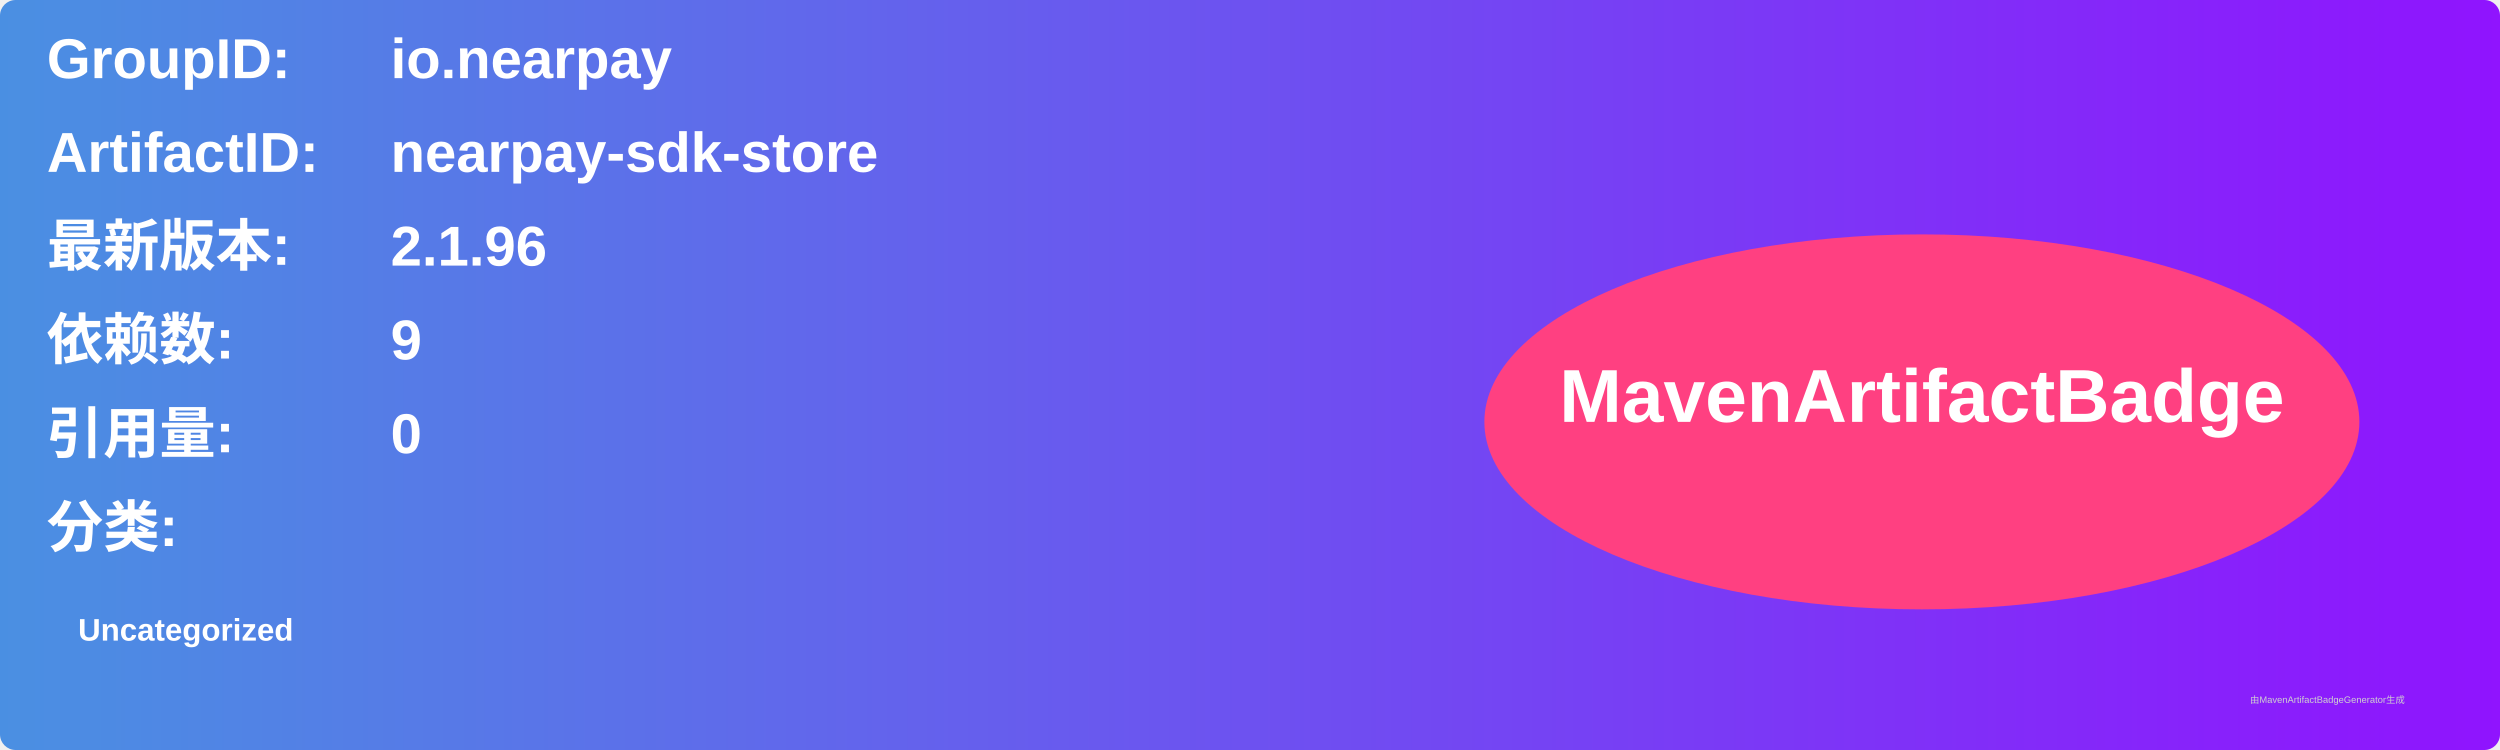
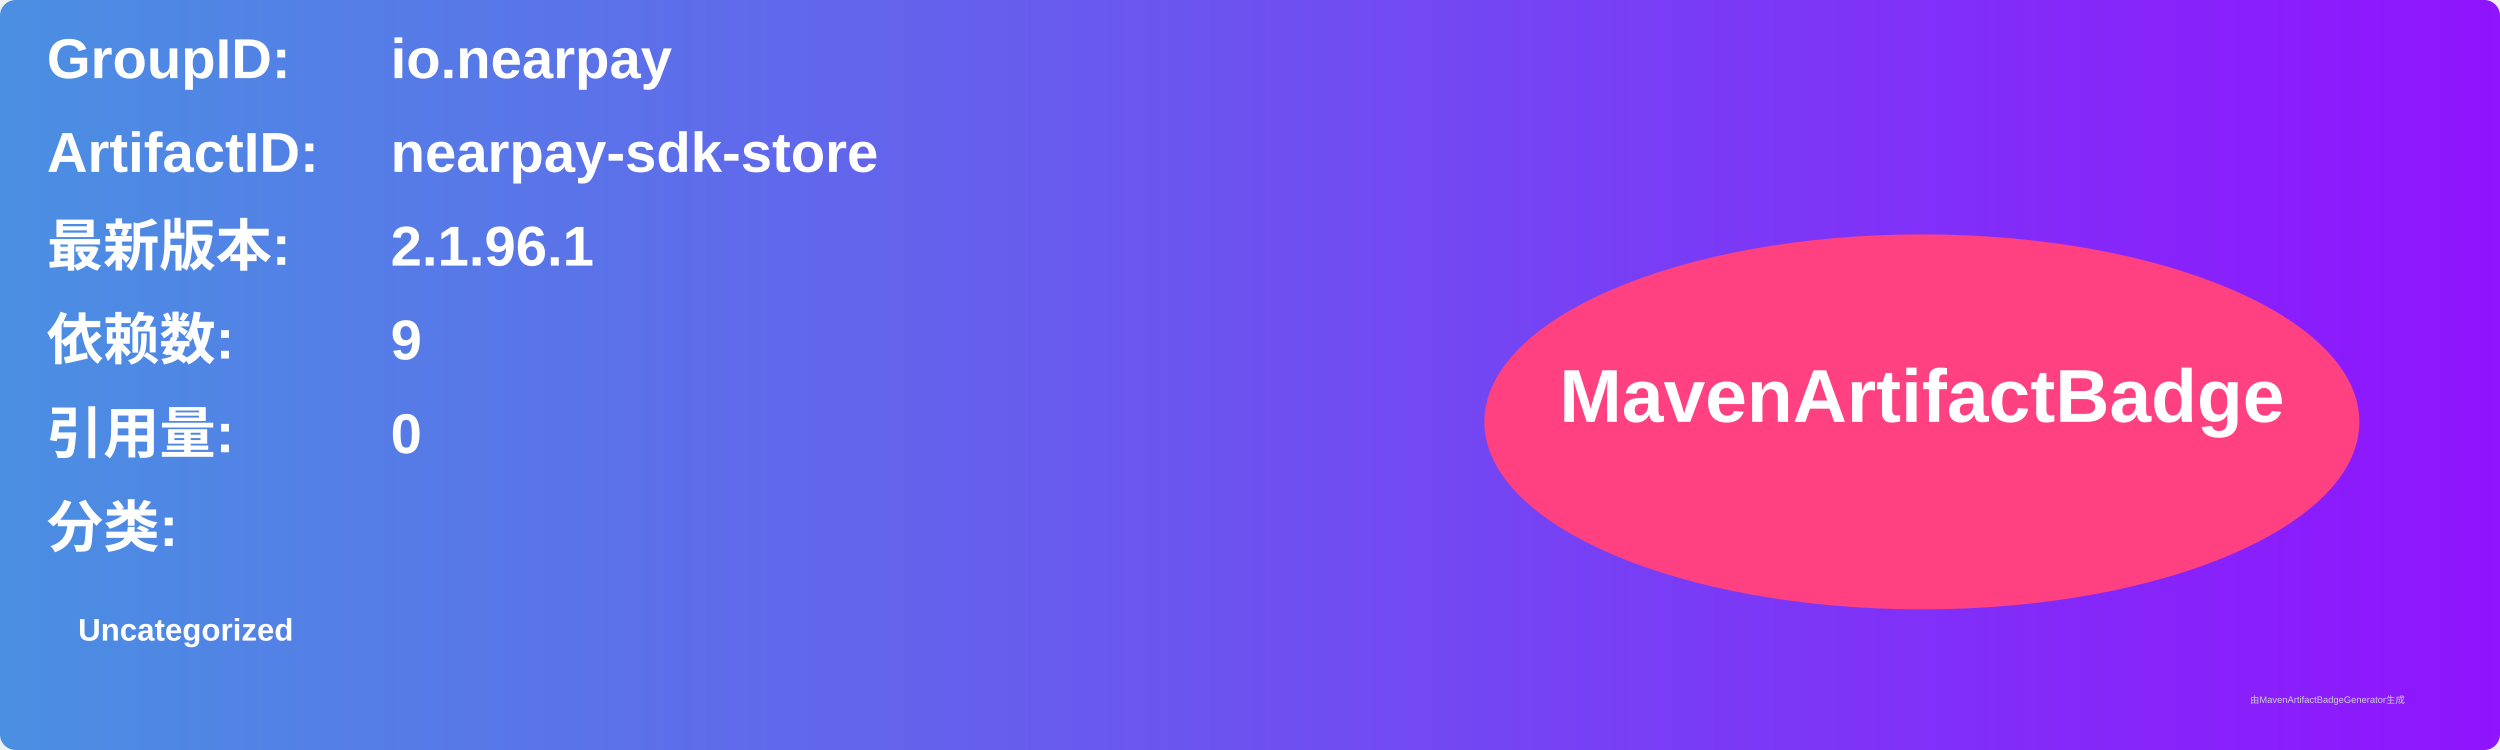
<svg xmlns="http://www.w3.org/2000/svg" width="800" height="240" viewBox="0 0 800 240">
  <linearGradient id="grad" x1="0%" y1="0%" x2="100%" y2="0%">
    <stop offset="0%" stop-color="#4a90e2" />
    <stop offset="100%" stop-color="#9013fe" />
  </linearGradient>
  <rect width="100%" height="100%" rx="5" ry="5" fill="url(#grad)" />
  <g transform="translate(15, 15)">
    <text x="0" y="10" font-family="Arial" font-size="18" fill="white" font-weight="bold" width="260">GroupID:</text>
    <text x="110" y="10" font-family="Arial" font-size="18" fill="white" font-weight="bold" width="460">io.nearpay</text>
    <text x="0" y="40" font-family="Arial" font-size="18" fill="white" font-weight="bold" width="260">ArtifactID:</text>
    <text x="110" y="40" font-family="Arial" font-size="18" fill="white" font-weight="bold" width="460">nearpay-sdk-store</text>
    <text x="0" y="70" font-family="Arial" font-size="18" fill="white" font-weight="bold">最新版本:</text>
    <text x="110" y="70" font-family="Arial" font-size="18" fill="white" font-weight="bold">
-       <tspan font-weight="bold">2.1.96</tspan>
+       <tspan font-weight="bold">2.1.96.1</tspan>
    </text>
    <text x="0" y="100" font-family="Arial" font-size="18" fill="white" font-weight="bold">依赖数: </text>
    <text x="110" y="100" font-family="Arial" font-size="18" fill="white">
      <tspan font-weight="bold">9</tspan>
    </text>
    <text x="0" y="130" font-family="Arial" font-size="18" fill="white" font-weight="bold">引用量: </text>
    <text x="110" y="130" font-family="Arial" font-size="18" fill="white">
      <tspan font-weight="bold">0</tspan>
    </text>
    <text x="0" y="160" font-family="Arial" font-size="18" fill="white" font-weight="bold">分类:</text>
    <text x="10" y="190" font-family="Arial" font-size="10" fill="white">
      <tspan font-weight="bold">Uncategorized</tspan>
    </text>
    <ellipse cx="600" cy="120" rx="140" ry="60" fill="#ff4081" />
    <text x="600" y="120" text-anchor="middle" font-family="Arial" font-size="24" fill="white" font-weight="bold">MavenArtifactBadge</text>
  </g>
  <text x="720" y="225" font-family="Arial" font-size="3" fill="#d0d0d0">由MavenArtifactBadgeGenerator生成</text>
</svg>
